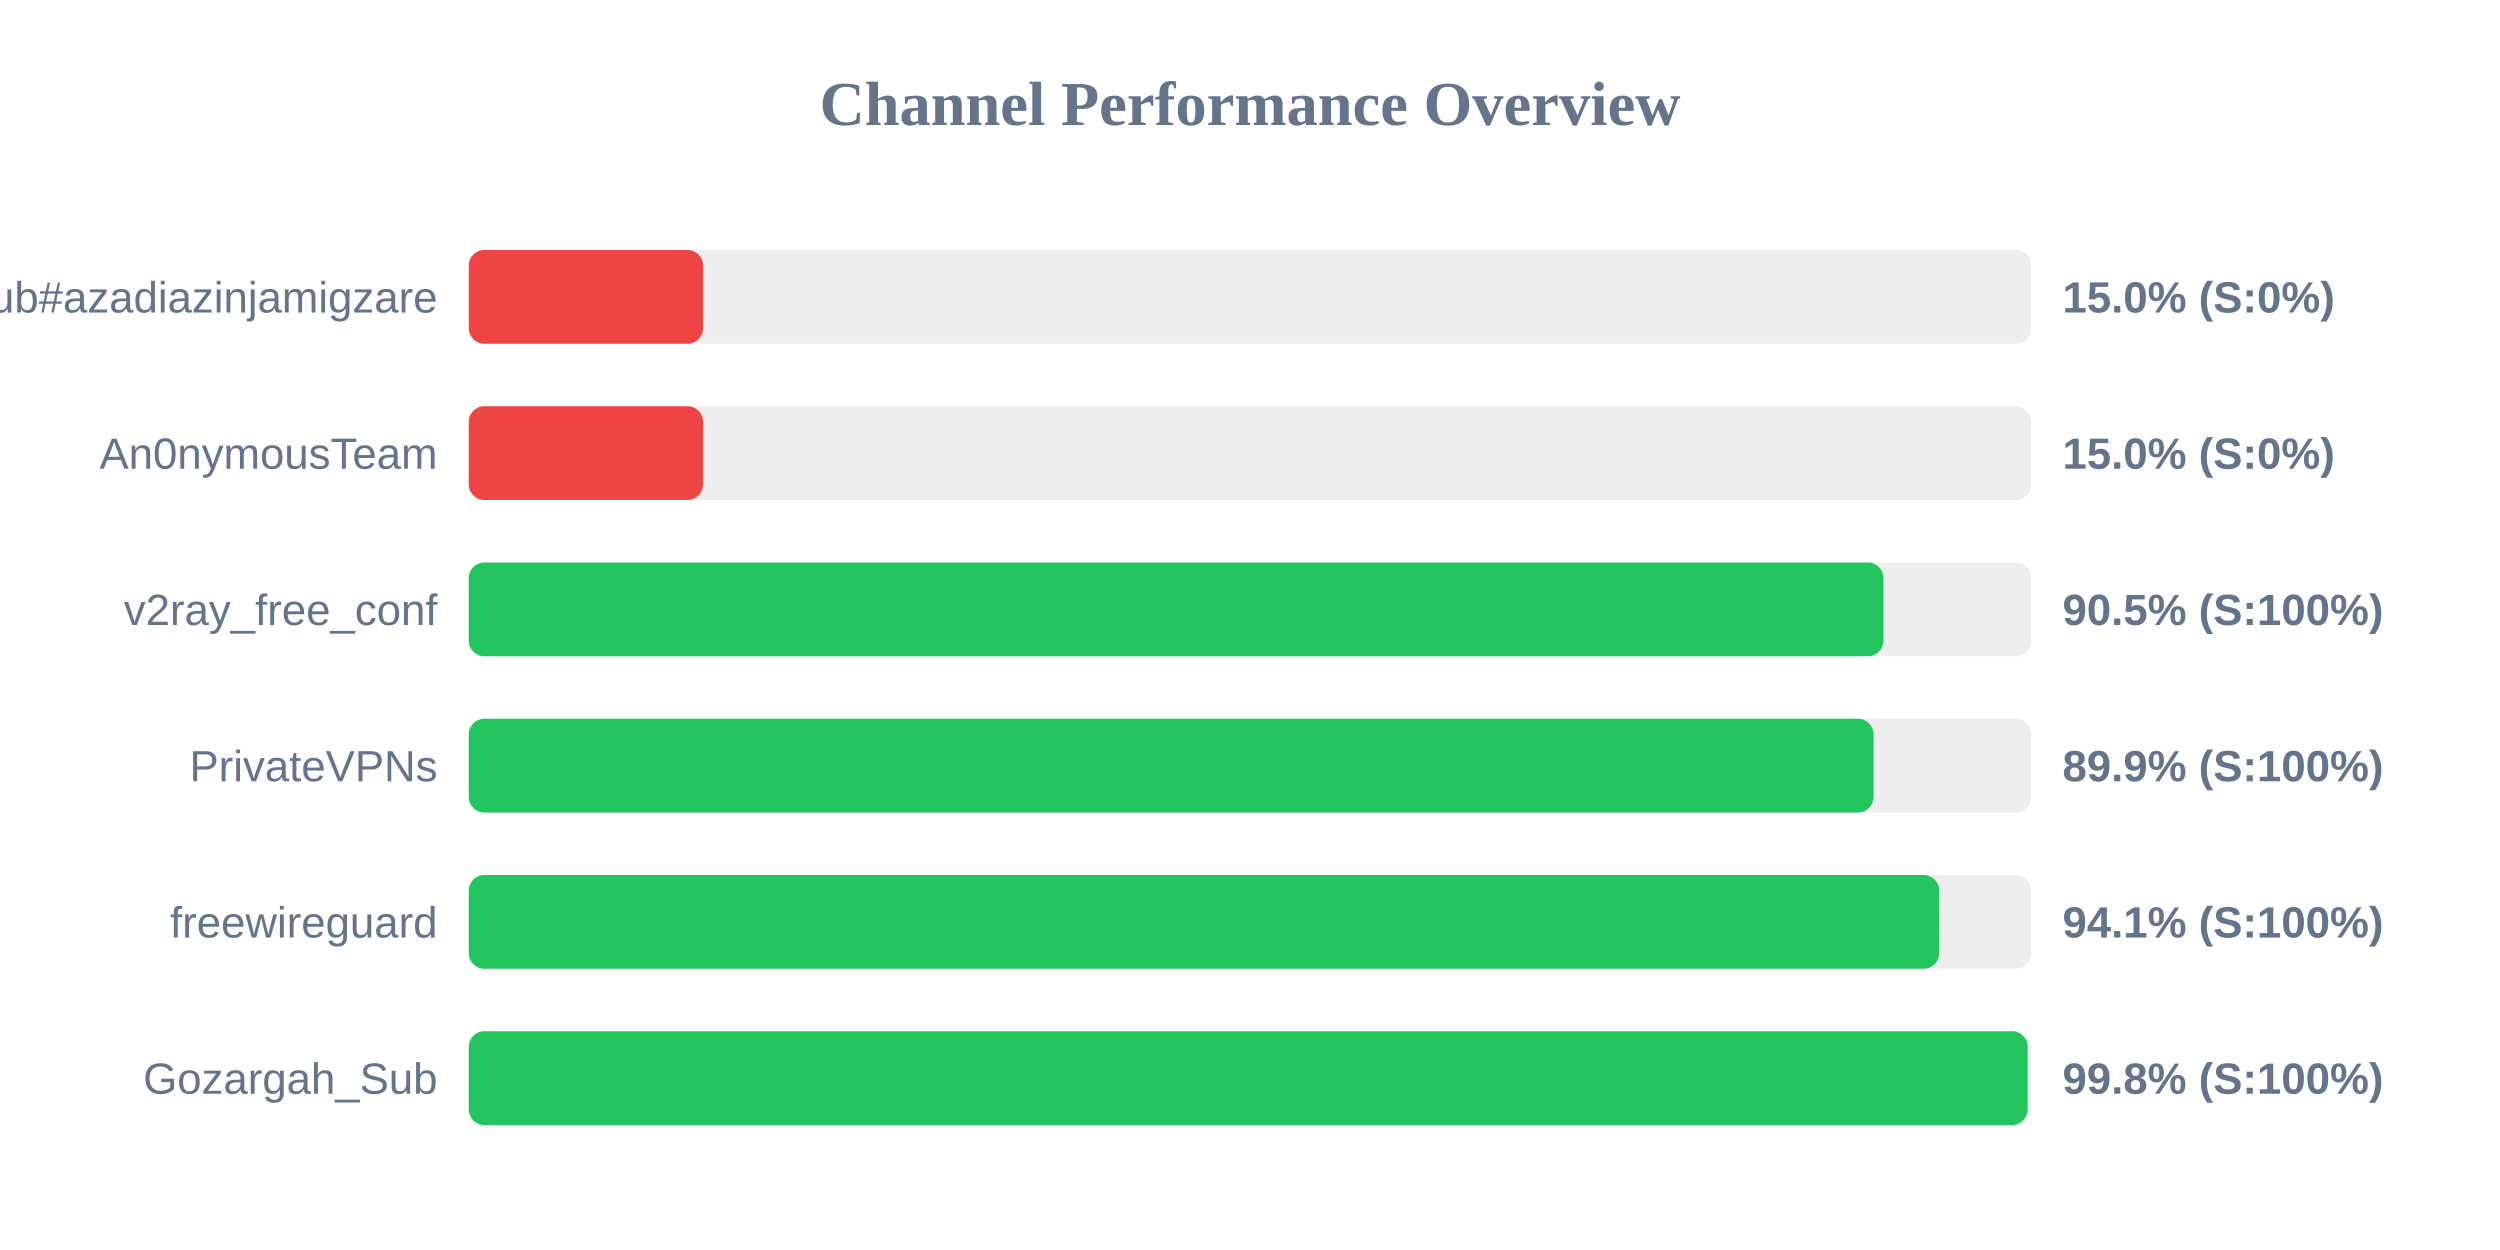
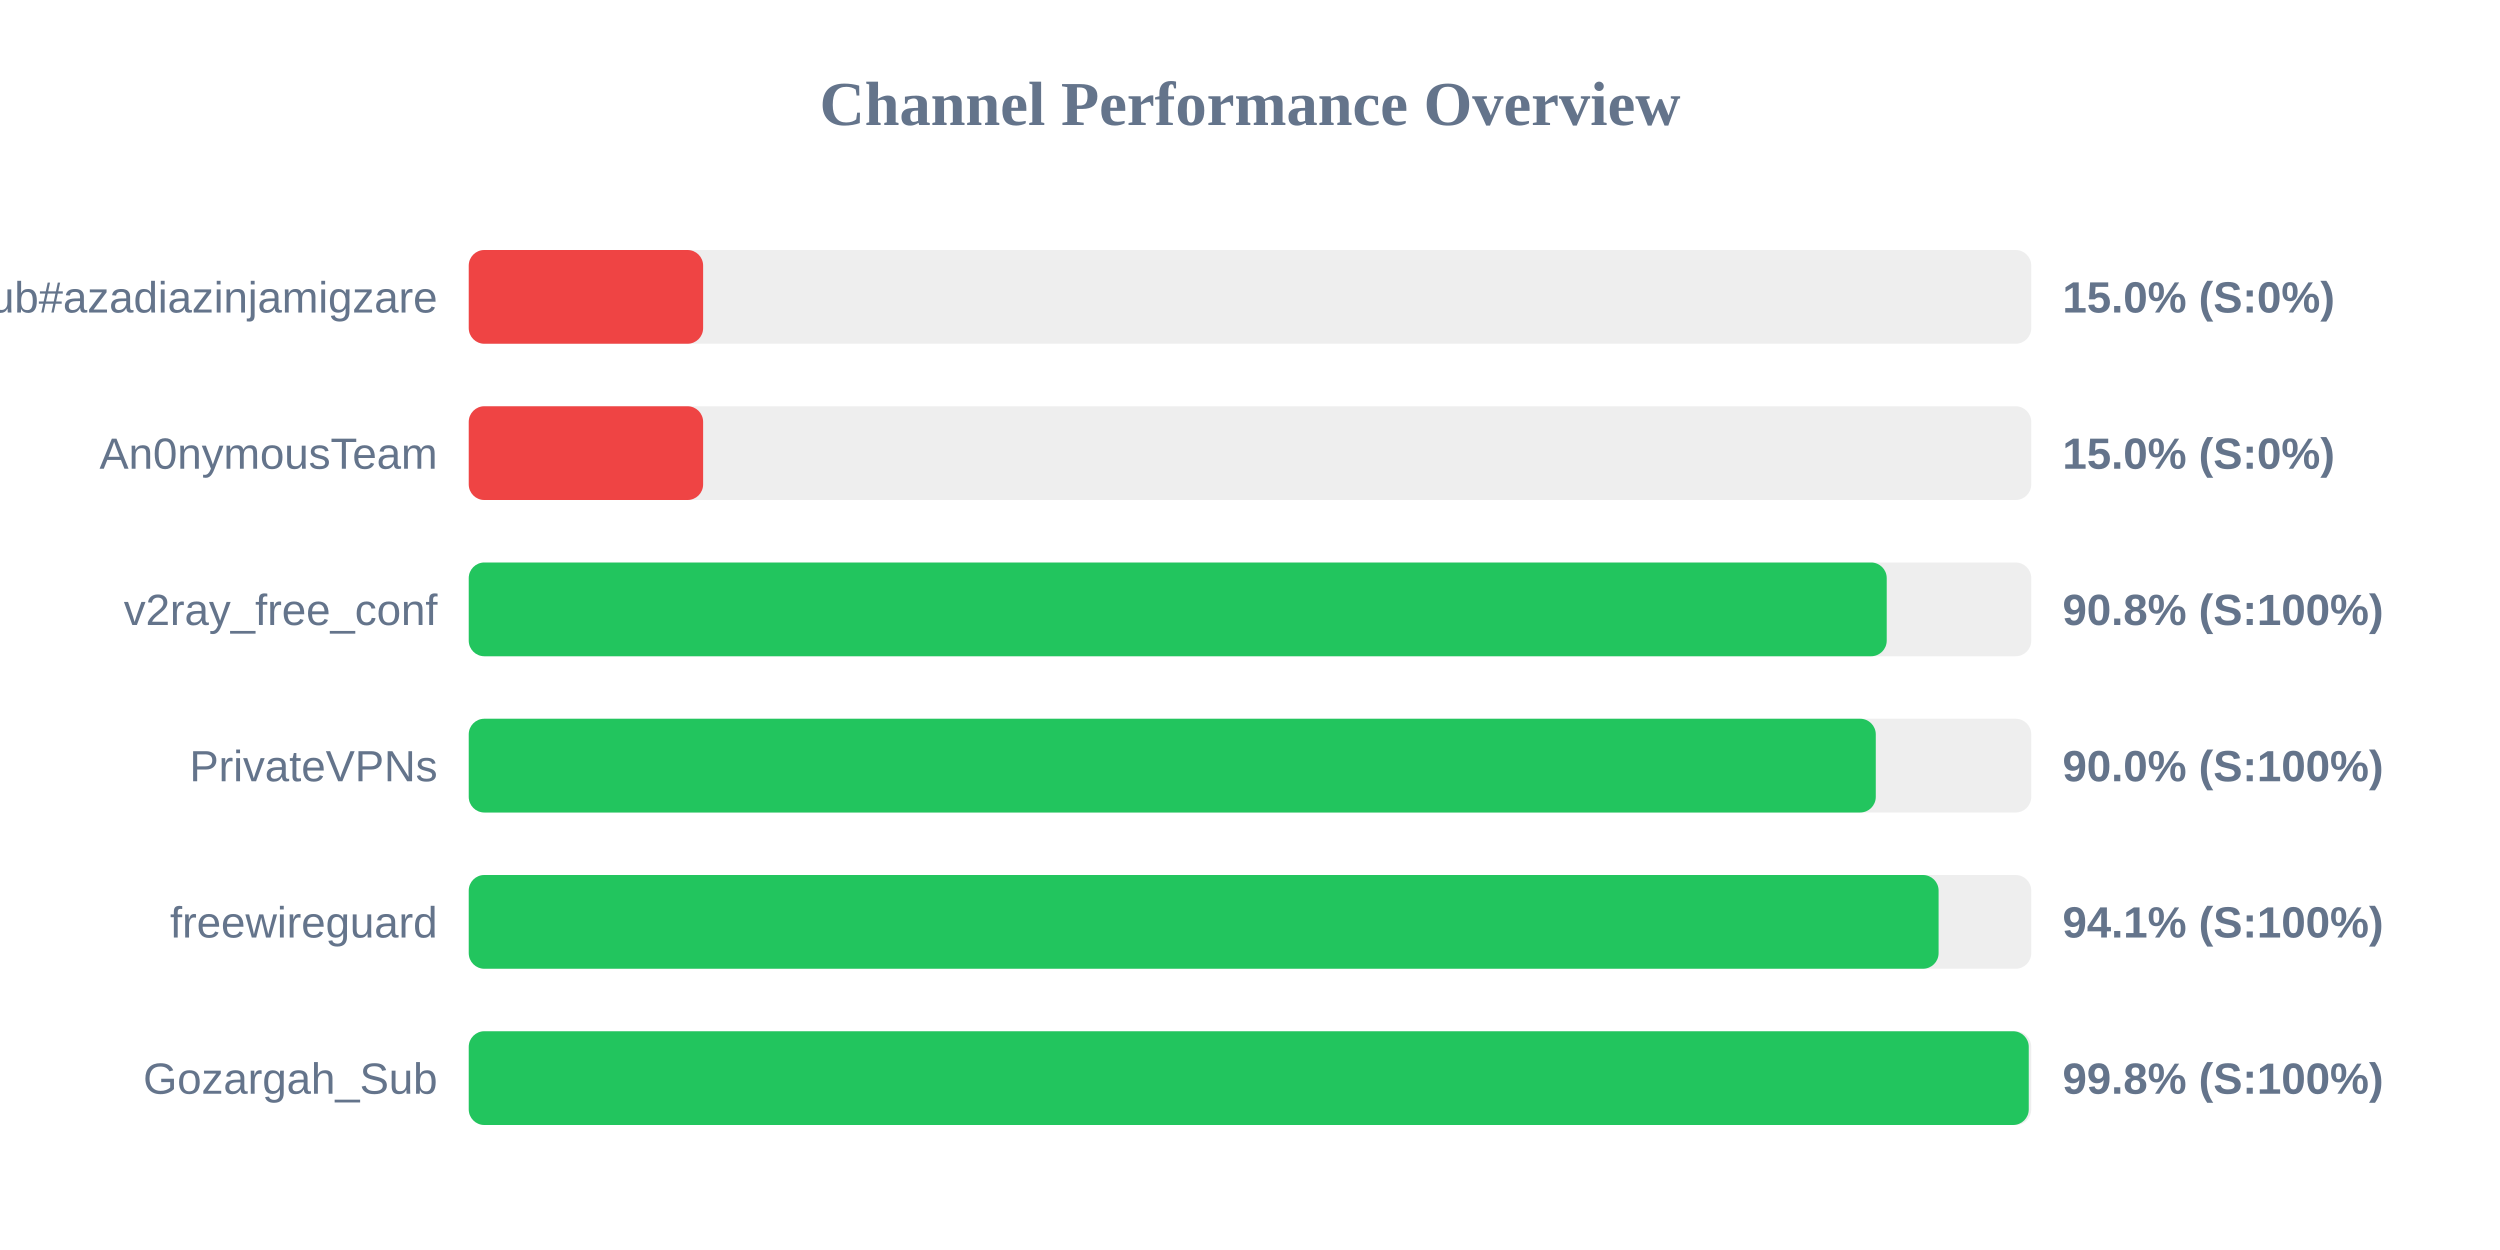
<svg xmlns="http://www.w3.org/2000/svg" width="800" height="400" version="1.1">
  <style>
        .row { font: 14px Arial; fill: #64748b; }
        .score { font: bold 14px Arial; fill: #64748b; }
    </style>
  <text x="400" y="40" text-anchor="middle" font-size="20px" font-weight="bold" fill="#64748b">Channel Performance Overview</text>
  <rect x="150" y="80" width="500" height="30" fill="#eee" rx="5" />
  <rect x="150" y="80" width="75.0" height="30" fill="#ef4444" rx="5" />
  <text x="140" y="100" text-anchor="end" class="row">Sub#azadiazinjamigzare</text>
  <text x="660" y="100" text-anchor="start" class="score">15.0% (S:0%)</text>
  <rect x="150" y="130" width="500" height="30" fill="#eee" rx="5" />
  <rect x="150" y="130" width="75.0" height="30" fill="#ef4444" rx="5" />
  <text x="140" y="150" text-anchor="end" class="row">An0nymousTeam</text>
  <text x="660" y="150" text-anchor="start" class="score">15.0% (S:0%)</text>
  <rect x="150" y="180" width="500" height="30" fill="#eee" rx="5" />
-   <rect x="150" y="180" width="452.7" height="30" fill="#22c55e" rx="5" />
+   <rect x="150" y="180" width="453.75" height="30" fill="#22c55e" rx="5" />
  <text x="140" y="200" text-anchor="end" class="row">v2ray_free_conf</text>
-   <text x="660" y="200" text-anchor="start" class="score">90.5% (S:100%)</text>
+   <text x="660" y="200" text-anchor="start" class="score">90.8% (S:100%)</text>
  <rect x="150" y="230" width="500" height="30" fill="#eee" rx="5" />
-   <rect x="150" y="230" width="449.55" height="30" fill="#22c55e" rx="5" />
+   <rect x="150" y="230" width="450.25" height="30" fill="#22c55e" rx="5" />
  <text x="140" y="250" text-anchor="end" class="row">PrivateVPNs</text>
-   <text x="660" y="250" text-anchor="start" class="score">89.9% (S:100%)</text>
+   <text x="660" y="250" text-anchor="start" class="score">90.0% (S:100%)</text>
  <rect x="150" y="280" width="500" height="30" fill="#eee" rx="5" />
-   <rect x="150" y="280" width="470.55" height="30" fill="#22c55e" rx="5" />
+   <rect x="150" y="280" width="470.35" height="30" fill="#22c55e" rx="5" />
  <text x="140" y="300" text-anchor="end" class="row">freewireguard</text>
  <text x="660" y="300" text-anchor="start" class="score">94.1% (S:100%)</text>
  <rect x="150" y="330" width="500" height="30" fill="#eee" rx="5" />
-   <rect x="150" y="330" width="498.85" height="30" fill="#22c55e" rx="5" />
+   <rect x="150" y="330" width="499.2" height="30" fill="#22c55e" rx="5" />
  <text x="140" y="350" text-anchor="end" class="row">Gozargah_Sub</text>
  <text x="660" y="350" text-anchor="start" class="score">99.8% (S:100%)</text>
</svg>
